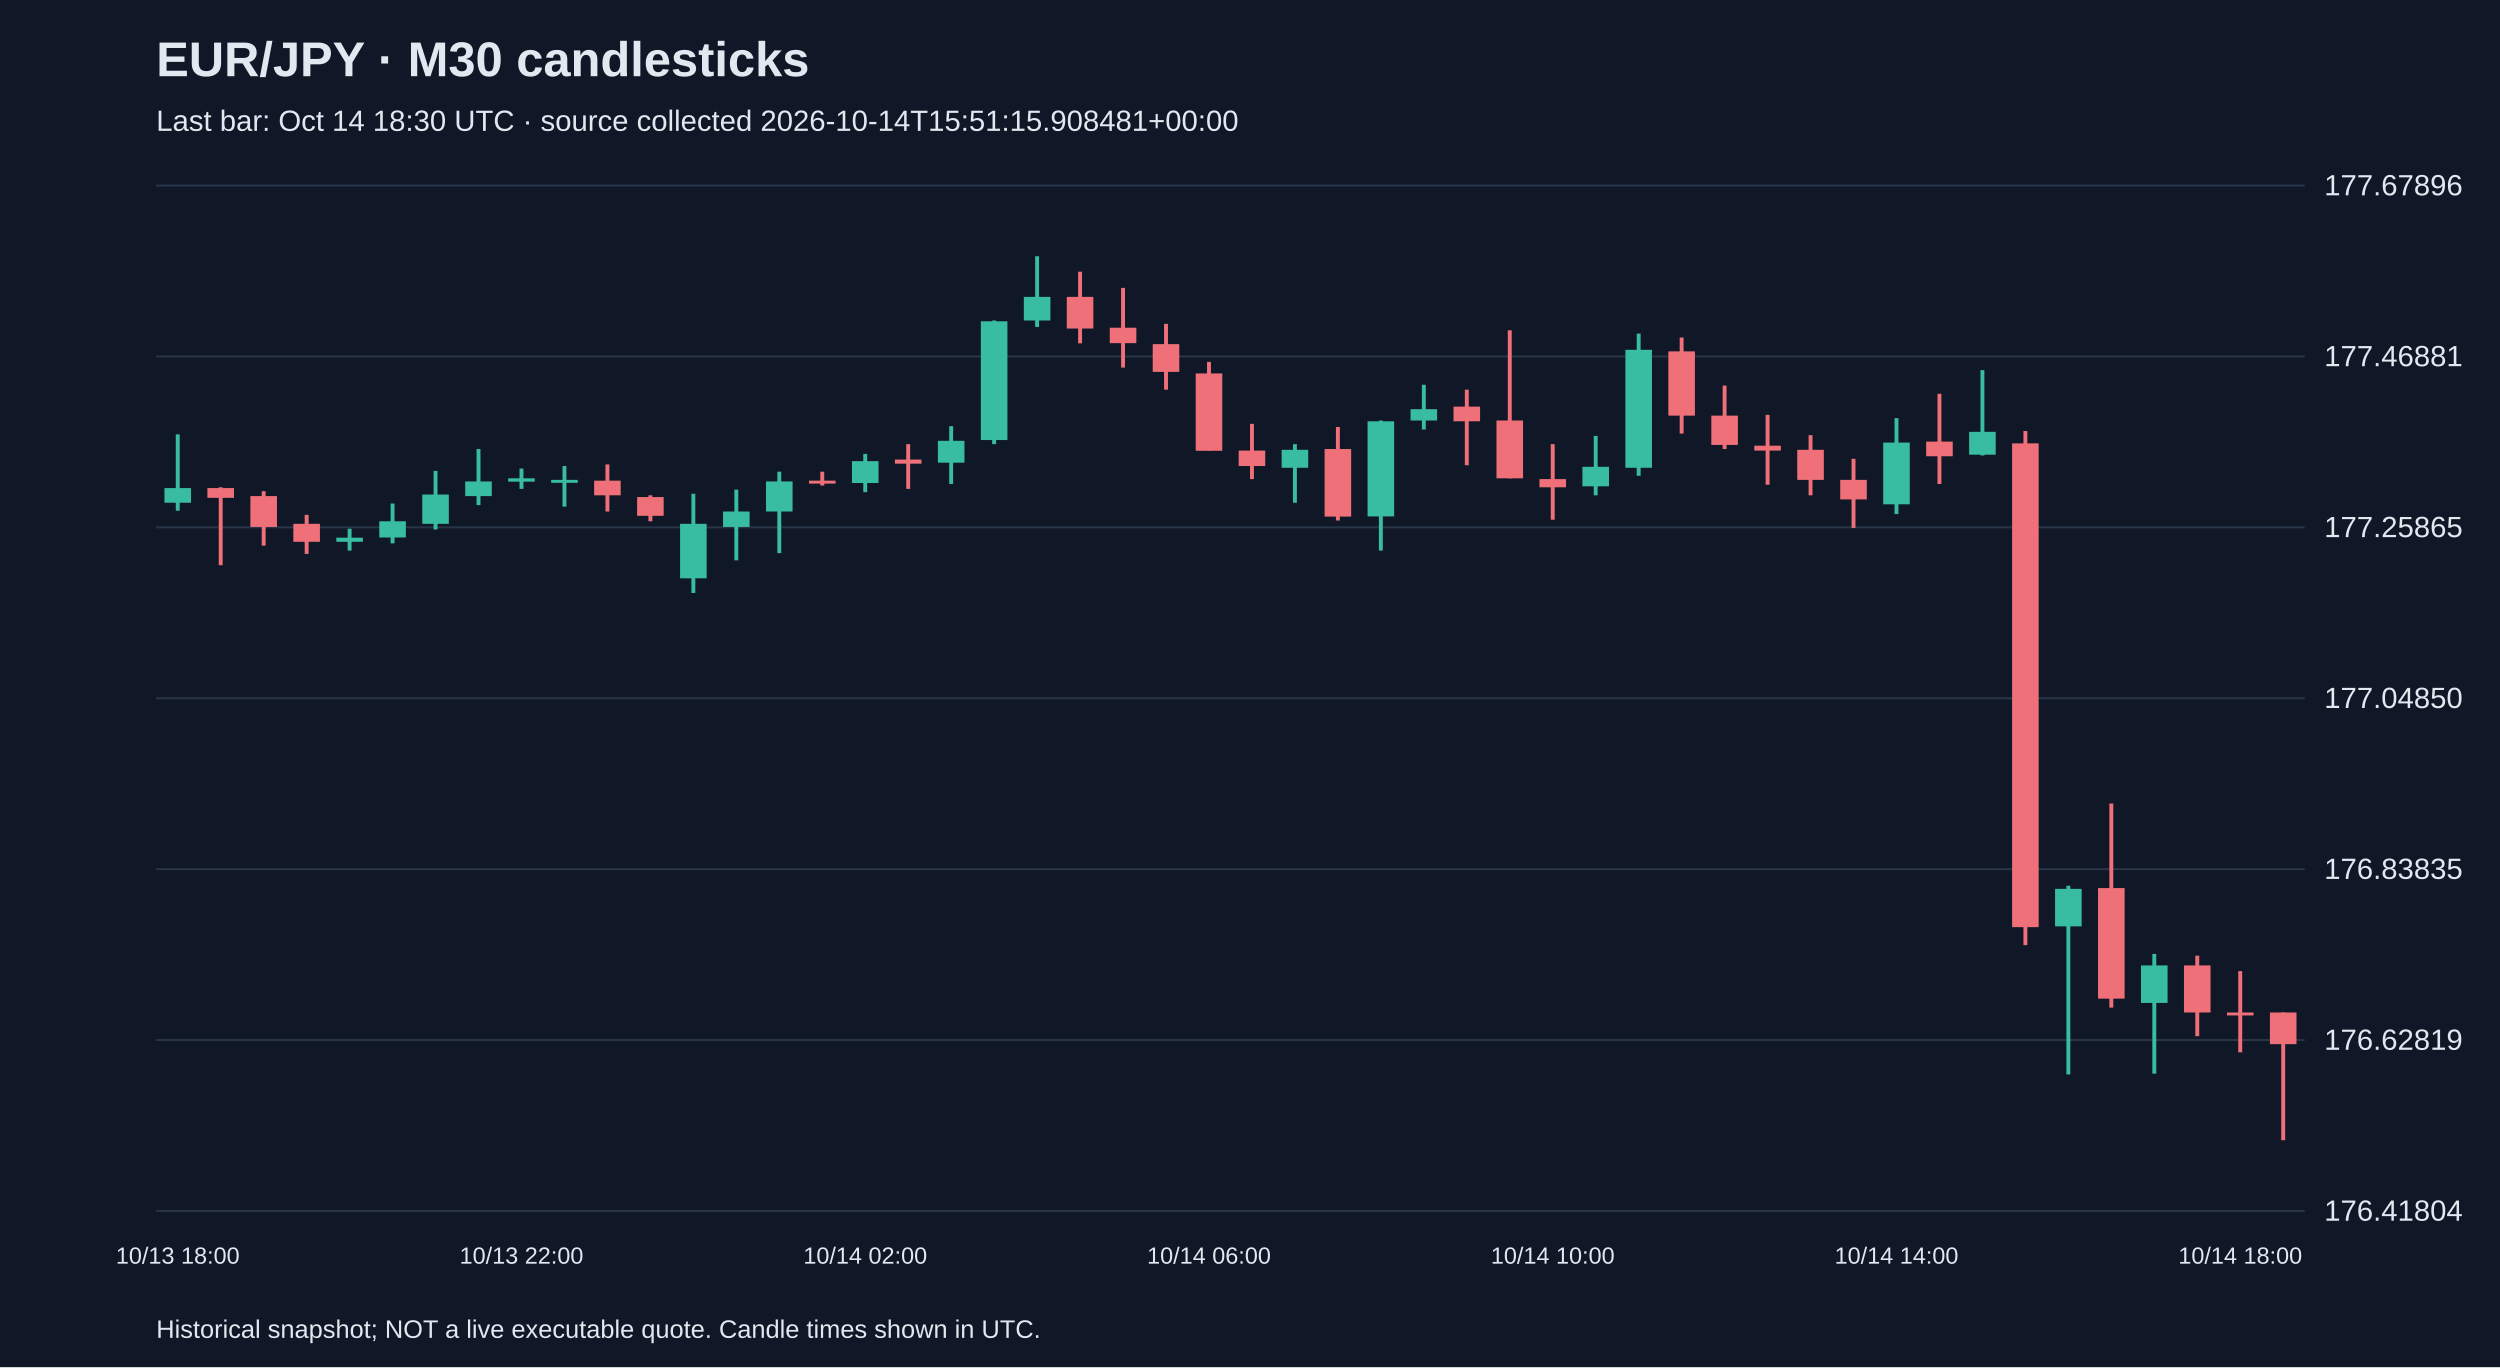
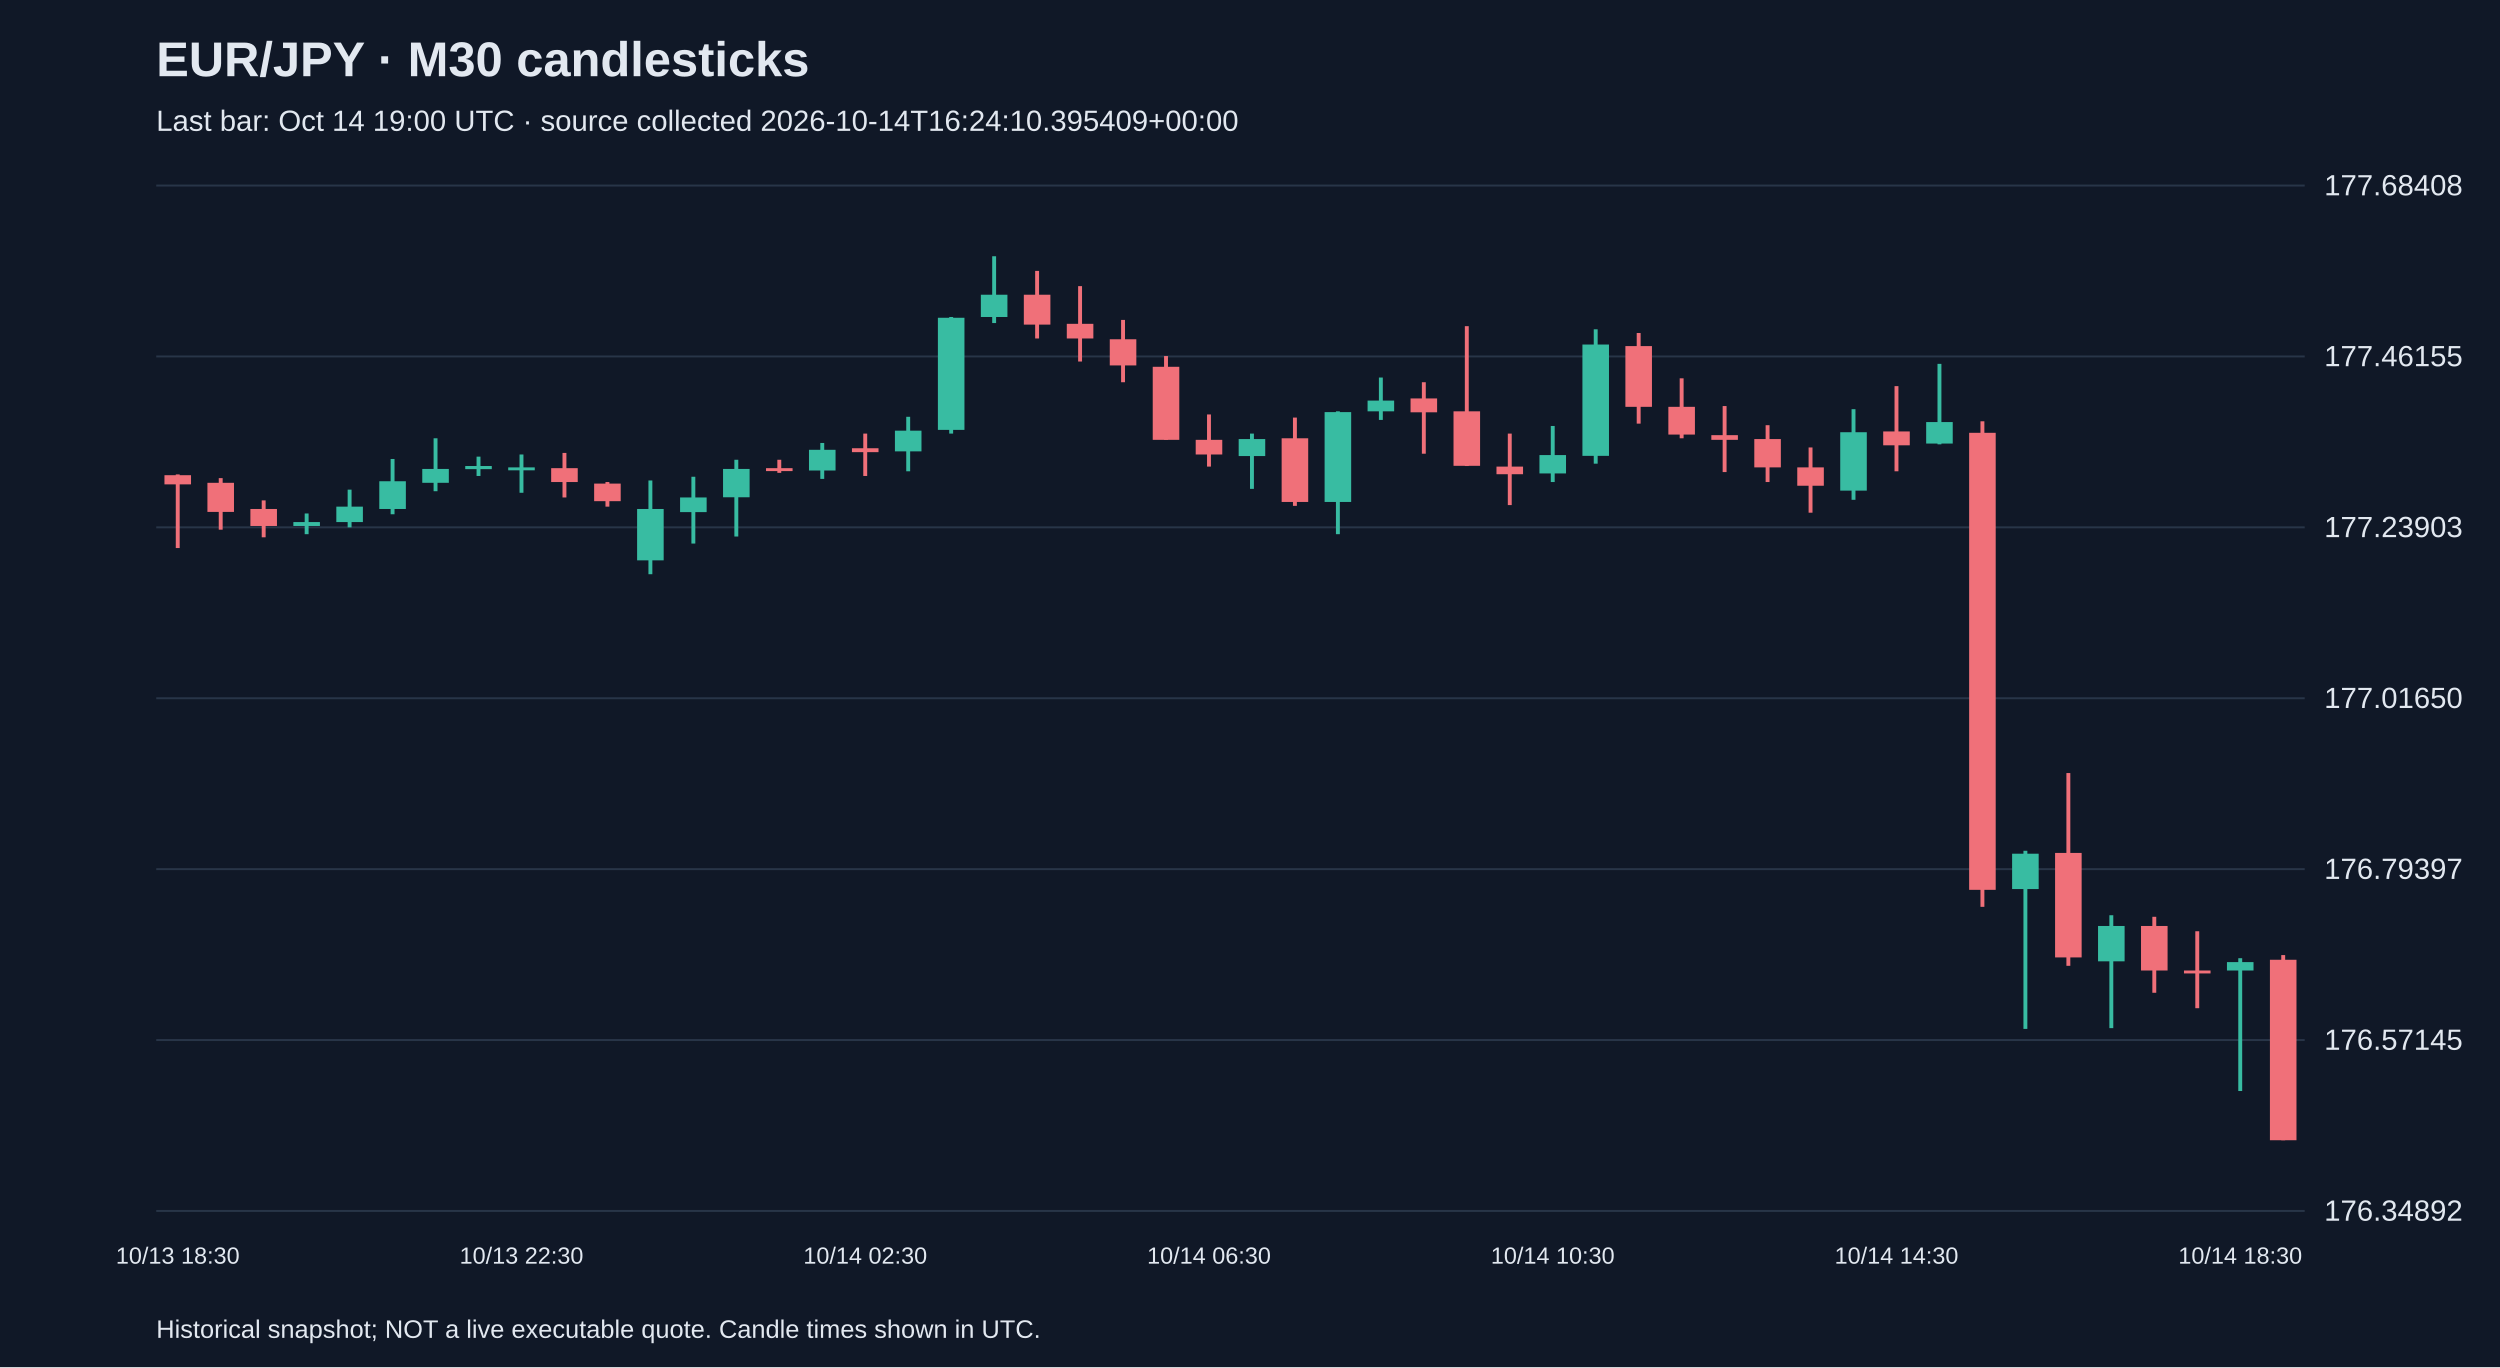
<svg xmlns="http://www.w3.org/2000/svg" viewBox="0 0 1280 700">
  <rect width="100%" height="100%" fill="#101827" />
  <style>text{font-family:Arial,sans-serif;fill:#e2e8f0}</style>
  <text x="80" y="39" font-size="25" font-weight="bold">EUR/JPY · M30 candlesticks</text>
-   <text x="80" y="67" font-size="15" fill="#a6b1c5">Last bar: Oct 14 18:30 UTC · source collected 2026-10-14T15:51:15.908481+00:00</text>
+   <text x="80" y="67" font-size="15" fill="#a6b1c5">Last bar: Oct 14 19:00 UTC · source collected 2026-10-14T16:24:10.395409+00:00</text>
  <line x1="80" y1="620.0" x2="1180" y2="620.0" stroke="#283548" />
-   <text x="1190" y="625.0" font-size="15">176.41804</text>
+   <text x="1190" y="625.0" font-size="15">176.34892</text>
  <line x1="80" y1="532.5" x2="1180" y2="532.5" stroke="#283548" />
-   <text x="1190" y="537.5" font-size="15">176.62819</text>
+   <text x="1190" y="537.5" font-size="15">176.57145</text>
  <line x1="80" y1="445.0" x2="1180" y2="445.0" stroke="#283548" />
-   <text x="1190" y="450.0" font-size="15">176.83835</text>
+   <text x="1190" y="450.0" font-size="15">176.79397</text>
  <line x1="80" y1="357.5" x2="1180" y2="357.5" stroke="#283548" />
-   <text x="1190" y="362.5" font-size="15">177.04850</text>
+   <text x="1190" y="362.5" font-size="15">177.01650</text>
  <line x1="80" y1="270.0" x2="1180" y2="270.0" stroke="#283548" />
-   <text x="1190" y="275.0" font-size="15">177.25865</text>
+   <text x="1190" y="275.0" font-size="15">177.23903</text>
  <line x1="80" y1="182.5" x2="1180" y2="182.5" stroke="#283548" />
-   <text x="1190" y="187.5" font-size="15">177.46881</text>
+   <text x="1190" y="187.5" font-size="15">177.46155</text>
  <line x1="80" y1="95.0" x2="1180" y2="95.0" stroke="#283548" />
-   <text x="1190" y="100.0" font-size="15">177.67896</text>
-   <line x1="91.0" y1="222.4" x2="91.0" y2="261.5" stroke="#38bca2" stroke-width="2" />
-   <rect x="84.2" y="249.9" width="13.6" height="7.5" fill="#38bca2" />
-   <text x="91.0" y="647" text-anchor="middle" font-size="12">10/13 18:00</text>
-   <line x1="113.0" y1="249.5" x2="113.0" y2="289.4" stroke="#f07079" stroke-width="2" />
-   <rect x="106.2" y="249.9" width="13.6" height="5.0" fill="#f07079" />
-   <line x1="135.0" y1="251.5" x2="135.0" y2="279.4" stroke="#f07079" stroke-width="2" />
-   <rect x="128.2" y="254.0" width="13.6" height="15.8" fill="#f07079" />
-   <line x1="157.0" y1="263.6" x2="157.0" y2="283.6" stroke="#f07079" stroke-width="2" />
-   <rect x="150.2" y="268.2" width="13.6" height="9.2" fill="#f07079" />
-   <line x1="179.0" y1="270.7" x2="179.0" y2="281.9" stroke="#38bca2" stroke-width="2" />
-   <rect x="172.2" y="275.3" width="13.6" height="2.1" fill="#38bca2" />
-   <line x1="201.0" y1="257.8" x2="201.0" y2="278.2" stroke="#38bca2" stroke-width="2" />
-   <rect x="194.2" y="266.9" width="13.6" height="8.3" fill="#38bca2" />
-   <line x1="223.0" y1="241.1" x2="223.0" y2="271.1" stroke="#38bca2" stroke-width="2" />
-   <rect x="216.2" y="253.2" width="13.6" height="15.0" fill="#38bca2" />
-   <line x1="245.0" y1="229.9" x2="245.0" y2="258.6" stroke="#38bca2" stroke-width="2" />
-   <rect x="238.2" y="246.5" width="13.6" height="7.5" fill="#38bca2" />
-   <line x1="267.0" y1="239.9" x2="267.0" y2="250.3" stroke="#38bca2" stroke-width="2" />
-   <rect x="260.2" y="244.9" width="13.6" height="1.7" fill="#38bca2" />
-   <text x="267.0" y="647" text-anchor="middle" font-size="12">10/13 22:00</text>
-   <line x1="289.0" y1="238.6" x2="289.0" y2="259.4" stroke="#38bca2" stroke-width="2" />
-   <rect x="282.2" y="245.7" width="13.6" height="1.5" fill="#38bca2" />
-   <line x1="311.0" y1="237.8" x2="311.0" y2="261.9" stroke="#f07079" stroke-width="2" />
-   <rect x="304.2" y="246.1" width="13.6" height="7.5" fill="#f07079" />
-   <line x1="333.0" y1="253.6" x2="333.0" y2="266.9" stroke="#f07079" stroke-width="2" />
-   <rect x="326.2" y="254.5" width="13.6" height="9.6" fill="#f07079" />
-   <line x1="355.0" y1="252.8" x2="355.0" y2="303.6" stroke="#38bca2" stroke-width="2" />
-   <rect x="348.2" y="268.2" width="13.6" height="27.9" fill="#38bca2" />
-   <line x1="377.0" y1="250.7" x2="377.0" y2="286.9" stroke="#38bca2" stroke-width="2" />
-   <rect x="370.2" y="261.9" width="13.6" height="7.9" fill="#38bca2" />
-   <line x1="399.0" y1="241.5" x2="399.0" y2="283.2" stroke="#38bca2" stroke-width="2" />
-   <rect x="392.2" y="246.5" width="13.6" height="15.4" fill="#38bca2" />
-   <line x1="421.0" y1="241.5" x2="421.0" y2="248.6" stroke="#f07079" stroke-width="2" />
-   <rect x="414.2" y="246.1" width="13.6" height="1.5" fill="#f07079" />
-   <line x1="443.0" y1="232.4" x2="443.0" y2="252.0" stroke="#38bca2" stroke-width="2" />
-   <rect x="436.2" y="236.1" width="13.6" height="11.2" fill="#38bca2" />
-   <text x="443.0" y="647" text-anchor="middle" font-size="12">10/14 02:00</text>
-   <line x1="465.0" y1="227.4" x2="465.0" y2="250.3" stroke="#f07079" stroke-width="2" />
-   <rect x="458.2" y="235.3" width="13.6" height="2.1" fill="#f07079" />
-   <line x1="487.0" y1="218.2" x2="487.0" y2="247.8" stroke="#38bca2" stroke-width="2" />
-   <rect x="480.2" y="225.7" width="13.6" height="11.2" fill="#38bca2" />
-   <line x1="509.0" y1="164.1" x2="509.0" y2="227.4" stroke="#38bca2" stroke-width="2" />
-   <rect x="502.2" y="164.5" width="13.6" height="60.8" fill="#38bca2" />
-   <line x1="531.0" y1="131.2" x2="531.0" y2="167.4" stroke="#38bca2" stroke-width="2" />
-   <rect x="524.2" y="152.0" width="13.6" height="12.1" fill="#38bca2" />
-   <line x1="553.0" y1="139.1" x2="553.0" y2="175.8" stroke="#f07079" stroke-width="2" />
-   <rect x="546.2" y="152.0" width="13.6" height="16.2" fill="#f07079" />
-   <line x1="575.0" y1="147.4" x2="575.0" y2="188.2" stroke="#f07079" stroke-width="2" />
-   <rect x="568.2" y="167.8" width="13.6" height="7.9" fill="#f07079" />
-   <line x1="597.0" y1="165.8" x2="597.0" y2="199.5" stroke="#f07079" stroke-width="2" />
-   <rect x="590.2" y="176.2" width="13.6" height="14.2" fill="#f07079" />
-   <line x1="619.0" y1="185.3" x2="619.0" y2="230.7" stroke="#f07079" stroke-width="2" />
-   <rect x="612.2" y="191.2" width="13.6" height="39.6" fill="#f07079" />
-   <text x="619.0" y="647" text-anchor="middle" font-size="12">10/14 06:00</text>
-   <line x1="641.0" y1="217.0" x2="641.0" y2="245.3" stroke="#f07079" stroke-width="2" />
-   <rect x="634.2" y="230.7" width="13.6" height="7.9" fill="#f07079" />
-   <line x1="663.0" y1="227.4" x2="663.0" y2="257.4" stroke="#38bca2" stroke-width="2" />
-   <rect x="656.2" y="230.3" width="13.6" height="9.2" fill="#38bca2" />
-   <line x1="685.0" y1="218.6" x2="685.0" y2="266.5" stroke="#f07079" stroke-width="2" />
-   <rect x="678.2" y="229.9" width="13.6" height="34.6" fill="#f07079" />
-   <line x1="707.0" y1="215.3" x2="707.0" y2="281.9" stroke="#38bca2" stroke-width="2" />
-   <rect x="700.2" y="215.7" width="13.6" height="48.7" fill="#38bca2" />
-   <line x1="729.0" y1="197.0" x2="729.0" y2="219.9" stroke="#38bca2" stroke-width="2" />
-   <rect x="722.2" y="209.5" width="13.6" height="5.8" fill="#38bca2" />
-   <line x1="751.0" y1="199.5" x2="751.0" y2="238.2" stroke="#f07079" stroke-width="2" />
-   <rect x="744.2" y="208.2" width="13.6" height="7.5" fill="#f07079" />
-   <line x1="773.0" y1="169.1" x2="773.0" y2="244.9" stroke="#f07079" stroke-width="2" />
-   <rect x="766.2" y="215.3" width="13.6" height="29.6" fill="#f07079" />
-   <line x1="795.0" y1="227.4" x2="795.0" y2="266.1" stroke="#f07079" stroke-width="2" />
-   <rect x="788.2" y="245.3" width="13.6" height="4.2" fill="#f07079" />
-   <text x="795.0" y="647" text-anchor="middle" font-size="12">10/14 10:00</text>
-   <line x1="817.0" y1="223.2" x2="817.0" y2="253.6" stroke="#38bca2" stroke-width="2" />
-   <rect x="810.2" y="239.0" width="13.6" height="10.0" fill="#38bca2" />
-   <line x1="839.0" y1="170.8" x2="839.0" y2="243.6" stroke="#38bca2" stroke-width="2" />
-   <rect x="832.2" y="179.1" width="13.6" height="60.4" fill="#38bca2" />
-   <line x1="861.0" y1="172.8" x2="861.0" y2="222.0" stroke="#f07079" stroke-width="2" />
-   <rect x="854.2" y="179.9" width="13.6" height="32.9" fill="#f07079" />
-   <line x1="883.0" y1="197.4" x2="883.0" y2="229.9" stroke="#f07079" stroke-width="2" />
-   <rect x="876.2" y="212.8" width="13.6" height="15.0" fill="#f07079" />
-   <line x1="905.0" y1="212.4" x2="905.0" y2="248.2" stroke="#f07079" stroke-width="2" />
-   <rect x="898.2" y="228.2" width="13.6" height="2.5" fill="#f07079" />
-   <line x1="927.0" y1="222.8" x2="927.0" y2="253.6" stroke="#f07079" stroke-width="2" />
-   <rect x="920.2" y="230.3" width="13.6" height="15.4" fill="#f07079" />
-   <line x1="949.0" y1="234.9" x2="949.0" y2="270.3" stroke="#f07079" stroke-width="2" />
-   <rect x="942.2" y="245.7" width="13.6" height="10.0" fill="#f07079" />
-   <line x1="971.0" y1="214.1" x2="971.0" y2="263.2" stroke="#38bca2" stroke-width="2" />
-   <rect x="964.2" y="226.6" width="13.6" height="31.6" fill="#38bca2" />
-   <text x="971.0" y="647" text-anchor="middle" font-size="12">10/14 14:00</text>
-   <line x1="993.0" y1="201.6" x2="993.0" y2="247.8" stroke="#f07079" stroke-width="2" />
-   <rect x="986.2" y="226.1" width="13.6" height="7.5" fill="#f07079" />
-   <line x1="1015.0" y1="189.5" x2="1015.0" y2="233.2" stroke="#38bca2" stroke-width="2" />
-   <rect x="1008.2" y="221.1" width="13.6" height="11.7" fill="#38bca2" />
-   <line x1="1037.0" y1="220.7" x2="1037.0" y2="483.9" stroke="#f07079" stroke-width="2" />
-   <rect x="1030.2" y="227.0" width="13.6" height="247.7" fill="#f07079" />
-   <line x1="1059.0" y1="453.5" x2="1059.0" y2="550.1" stroke="#38bca2" stroke-width="2" />
-   <rect x="1052.2" y="455.1" width="13.6" height="19.2" fill="#38bca2" />
-   <line x1="1081.0" y1="411.4" x2="1081.0" y2="515.9" stroke="#f07079" stroke-width="2" />
-   <rect x="1074.2" y="454.7" width="13.6" height="56.6" fill="#f07079" />
-   <line x1="1103.0" y1="488.4" x2="1103.0" y2="549.7" stroke="#38bca2" stroke-width="2" />
-   <rect x="1096.2" y="494.3" width="13.6" height="19.2" fill="#38bca2" />
-   <line x1="1125.0" y1="489.3" x2="1125.0" y2="530.5" stroke="#f07079" stroke-width="2" />
-   <rect x="1118.2" y="494.3" width="13.6" height="24.1" fill="#f07079" />
-   <line x1="1147.0" y1="497.2" x2="1147.0" y2="538.8" stroke="#f07079" stroke-width="2" />
-   <rect x="1140.2" y="518.4" width="13.6" height="1.5" fill="#f07079" />
-   <text x="1147.0" y="647" text-anchor="middle" font-size="12">10/14 18:00</text>
-   <line x1="1169.0" y1="518.4" x2="1169.0" y2="583.8" stroke="#f07079" stroke-width="2" />
-   <rect x="1162.2" y="518.4" width="13.6" height="16.2" fill="#f07079" />
+   <text x="1190" y="100.0" font-size="15">177.68408</text>
+   <line x1="91.0" y1="242.9" x2="91.0" y2="280.6" stroke="#f07079" stroke-width="2" />
+   <rect x="84.2" y="243.3" width="13.6" height="4.7" fill="#f07079" />
+   <text x="91.0" y="647" text-anchor="middle" font-size="12">10/13 18:30</text>
+   <line x1="113.0" y1="244.8" x2="113.0" y2="271.2" stroke="#f07079" stroke-width="2" />
+   <rect x="106.2" y="247.2" width="13.6" height="14.9" fill="#f07079" />
+   <line x1="135.0" y1="256.2" x2="135.0" y2="275.1" stroke="#f07079" stroke-width="2" />
+   <rect x="128.2" y="260.6" width="13.6" height="8.7" fill="#f07079" />
+   <line x1="157.0" y1="262.9" x2="157.0" y2="273.5" stroke="#38bca2" stroke-width="2" />
+   <rect x="150.2" y="267.3" width="13.6" height="2.0" fill="#38bca2" />
+   <line x1="179.0" y1="250.7" x2="179.0" y2="270.0" stroke="#38bca2" stroke-width="2" />
+   <rect x="172.2" y="259.4" width="13.6" height="7.9" fill="#38bca2" />
+   <line x1="201.0" y1="235.0" x2="201.0" y2="263.3" stroke="#38bca2" stroke-width="2" />
+   <rect x="194.2" y="246.4" width="13.6" height="14.2" fill="#38bca2" />
+   <line x1="223.0" y1="224.4" x2="223.0" y2="251.5" stroke="#38bca2" stroke-width="2" />
+   <rect x="216.2" y="240.1" width="13.6" height="7.1" fill="#38bca2" />
+   <line x1="245.0" y1="233.8" x2="245.0" y2="243.7" stroke="#38bca2" stroke-width="2" />
+   <rect x="238.2" y="238.6" width="13.6" height="1.6" fill="#38bca2" />
+   <line x1="267.0" y1="232.7" x2="267.0" y2="252.3" stroke="#38bca2" stroke-width="2" />
+   <rect x="260.2" y="239.3" width="13.6" height="1.5" fill="#38bca2" />
+   <text x="267.0" y="647" text-anchor="middle" font-size="12">10/13 22:30</text>
+   <line x1="289.0" y1="231.9" x2="289.0" y2="254.7" stroke="#f07079" stroke-width="2" />
+   <rect x="282.2" y="239.7" width="13.6" height="7.1" fill="#f07079" />
+   <line x1="311.0" y1="246.8" x2="311.0" y2="259.4" stroke="#f07079" stroke-width="2" />
+   <rect x="304.2" y="247.6" width="13.6" height="9.0" fill="#f07079" />
+   <line x1="333.0" y1="246.0" x2="333.0" y2="294.0" stroke="#38bca2" stroke-width="2" />
+   <rect x="326.2" y="260.6" width="13.6" height="26.3" fill="#38bca2" />
+   <line x1="355.0" y1="244.1" x2="355.0" y2="278.3" stroke="#38bca2" stroke-width="2" />
+   <rect x="348.2" y="254.7" width="13.6" height="7.5" fill="#38bca2" />
+   <line x1="377.0" y1="235.4" x2="377.0" y2="274.7" stroke="#38bca2" stroke-width="2" />
+   <rect x="370.2" y="240.1" width="13.6" height="14.5" fill="#38bca2" />
+   <line x1="399.0" y1="235.4" x2="399.0" y2="242.1" stroke="#f07079" stroke-width="2" />
+   <rect x="392.2" y="239.7" width="13.6" height="1.5" fill="#f07079" />
+   <line x1="421.0" y1="226.8" x2="421.0" y2="245.2" stroke="#38bca2" stroke-width="2" />
+   <rect x="414.2" y="230.3" width="13.6" height="10.6" fill="#38bca2" />
+   <line x1="443.0" y1="222.0" x2="443.0" y2="243.7" stroke="#f07079" stroke-width="2" />
+   <rect x="436.2" y="229.5" width="13.6" height="2.0" fill="#f07079" />
+   <text x="443.0" y="647" text-anchor="middle" font-size="12">10/14 02:30</text>
+   <line x1="465.0" y1="213.4" x2="465.0" y2="241.3" stroke="#38bca2" stroke-width="2" />
+   <rect x="458.2" y="220.5" width="13.6" height="10.6" fill="#38bca2" />
+   <line x1="487.0" y1="162.3" x2="487.0" y2="222.0" stroke="#38bca2" stroke-width="2" />
+   <rect x="480.2" y="162.7" width="13.6" height="57.4" fill="#38bca2" />
+   <line x1="509.0" y1="131.2" x2="509.0" y2="165.4" stroke="#38bca2" stroke-width="2" />
+   <rect x="502.2" y="150.9" width="13.6" height="11.4" fill="#38bca2" />
+   <line x1="531.0" y1="138.7" x2="531.0" y2="173.3" stroke="#f07079" stroke-width="2" />
+   <rect x="524.2" y="150.9" width="13.6" height="15.3" fill="#f07079" />
+   <line x1="553.0" y1="146.5" x2="553.0" y2="185.1" stroke="#f07079" stroke-width="2" />
+   <rect x="546.2" y="165.8" width="13.6" height="7.5" fill="#f07079" />
+   <line x1="575.0" y1="163.8" x2="575.0" y2="195.7" stroke="#f07079" stroke-width="2" />
+   <rect x="568.2" y="173.7" width="13.6" height="13.4" fill="#f07079" />
+   <line x1="597.0" y1="182.3" x2="597.0" y2="225.2" stroke="#f07079" stroke-width="2" />
+   <rect x="590.2" y="187.8" width="13.6" height="37.4" fill="#f07079" />
+   <line x1="619.0" y1="212.2" x2="619.0" y2="238.9" stroke="#f07079" stroke-width="2" />
+   <rect x="612.2" y="225.2" width="13.6" height="7.5" fill="#f07079" />
+   <text x="619.0" y="647" text-anchor="middle" font-size="12">10/14 06:30</text>
+   <line x1="641.0" y1="222.0" x2="641.0" y2="250.3" stroke="#38bca2" stroke-width="2" />
+   <rect x="634.2" y="224.8" width="13.6" height="8.7" fill="#38bca2" />
+   <line x1="663.0" y1="213.8" x2="663.0" y2="259.0" stroke="#f07079" stroke-width="2" />
+   <rect x="656.2" y="224.4" width="13.6" height="32.6" fill="#f07079" />
+   <line x1="685.0" y1="210.6" x2="685.0" y2="273.5" stroke="#38bca2" stroke-width="2" />
+   <rect x="678.2" y="211.0" width="13.6" height="46.0" fill="#38bca2" />
+   <line x1="707.0" y1="193.3" x2="707.0" y2="215.0" stroke="#38bca2" stroke-width="2" />
+   <rect x="700.2" y="205.1" width="13.6" height="5.5" fill="#38bca2" />
+   <line x1="729.0" y1="195.7" x2="729.0" y2="232.3" stroke="#f07079" stroke-width="2" />
+   <rect x="722.2" y="204.0" width="13.6" height="7.1" fill="#f07079" />
+   <line x1="751.0" y1="167.0" x2="751.0" y2="238.6" stroke="#f07079" stroke-width="2" />
+   <rect x="744.2" y="210.6" width="13.6" height="27.9" fill="#f07079" />
+   <line x1="773.0" y1="222.0" x2="773.0" y2="258.6" stroke="#f07079" stroke-width="2" />
+   <rect x="766.2" y="238.9" width="13.6" height="3.9" fill="#f07079" />
+   <line x1="795.0" y1="218.1" x2="795.0" y2="246.8" stroke="#38bca2" stroke-width="2" />
+   <rect x="788.2" y="233.0" width="13.6" height="9.4" fill="#38bca2" />
+   <text x="795.0" y="647" text-anchor="middle" font-size="12">10/14 10:30</text>
+   <line x1="817.0" y1="168.6" x2="817.0" y2="237.4" stroke="#38bca2" stroke-width="2" />
+   <rect x="810.2" y="176.4" width="13.6" height="57.0" fill="#38bca2" />
+   <line x1="839.0" y1="170.5" x2="839.0" y2="216.9" stroke="#f07079" stroke-width="2" />
+   <rect x="832.2" y="177.2" width="13.6" height="31.1" fill="#f07079" />
+   <line x1="861.0" y1="193.7" x2="861.0" y2="224.4" stroke="#f07079" stroke-width="2" />
+   <rect x="854.2" y="208.3" width="13.6" height="14.2" fill="#f07079" />
+   <line x1="883.0" y1="207.9" x2="883.0" y2="241.7" stroke="#f07079" stroke-width="2" />
+   <rect x="876.2" y="222.8" width="13.6" height="2.4" fill="#f07079" />
+   <line x1="905.0" y1="217.7" x2="905.0" y2="246.8" stroke="#f07079" stroke-width="2" />
+   <rect x="898.2" y="224.8" width="13.6" height="14.5" fill="#f07079" />
+   <line x1="927.0" y1="229.1" x2="927.0" y2="262.5" stroke="#f07079" stroke-width="2" />
+   <rect x="920.2" y="239.3" width="13.6" height="9.4" fill="#f07079" />
+   <line x1="949.0" y1="209.5" x2="949.0" y2="255.9" stroke="#38bca2" stroke-width="2" />
+   <rect x="942.2" y="221.3" width="13.6" height="29.9" fill="#38bca2" />
+   <line x1="971.0" y1="197.7" x2="971.0" y2="241.3" stroke="#f07079" stroke-width="2" />
+   <rect x="964.2" y="220.9" width="13.6" height="7.1" fill="#f07079" />
+   <text x="971.0" y="647" text-anchor="middle" font-size="12">10/14 14:30</text>
+   <line x1="993.0" y1="186.3" x2="993.0" y2="227.5" stroke="#38bca2" stroke-width="2" />
+   <rect x="986.2" y="216.1" width="13.6" height="11.0" fill="#38bca2" />
+   <line x1="1015.0" y1="215.7" x2="1015.0" y2="464.3" stroke="#f07079" stroke-width="2" />
+   <rect x="1008.2" y="221.6" width="13.6" height="234.0" fill="#f07079" />
+   <line x1="1037.0" y1="435.6" x2="1037.0" y2="526.8" stroke="#38bca2" stroke-width="2" />
+   <rect x="1030.2" y="437.1" width="13.6" height="18.1" fill="#38bca2" />
+   <line x1="1059.0" y1="395.8" x2="1059.0" y2="494.5" stroke="#f07079" stroke-width="2" />
+   <rect x="1052.2" y="436.7" width="13.6" height="53.5" fill="#f07079" />
+   <line x1="1081.0" y1="468.6" x2="1081.0" y2="526.4" stroke="#38bca2" stroke-width="2" />
+   <rect x="1074.2" y="474.1" width="13.6" height="18.1" fill="#38bca2" />
+   <line x1="1103.0" y1="469.4" x2="1103.0" y2="508.3" stroke="#f07079" stroke-width="2" />
+   <rect x="1096.2" y="474.1" width="13.6" height="22.8" fill="#f07079" />
+   <line x1="1125.0" y1="476.8" x2="1125.0" y2="516.2" stroke="#f07079" stroke-width="2" />
+   <rect x="1118.2" y="496.9" width="13.6" height="1.5" fill="#f07079" />
+   <line x1="1147.0" y1="490.6" x2="1147.0" y2="558.6" stroke="#38bca2" stroke-width="2" />
+   <rect x="1140.2" y="492.6" width="13.6" height="4.3" fill="#38bca2" />
+   <text x="1147.0" y="647" text-anchor="middle" font-size="12">10/14 18:30</text>
+   <line x1="1169.0" y1="489.0" x2="1169.0" y2="583.8" stroke="#f07079" stroke-width="2" />
+   <rect x="1162.2" y="491.4" width="13.6" height="92.4" fill="#f07079" />
  <text x="80" y="685" font-size="13">Historical snapshot; NOT a live executable quote. Candle times shown in UTC.</text>
</svg>
